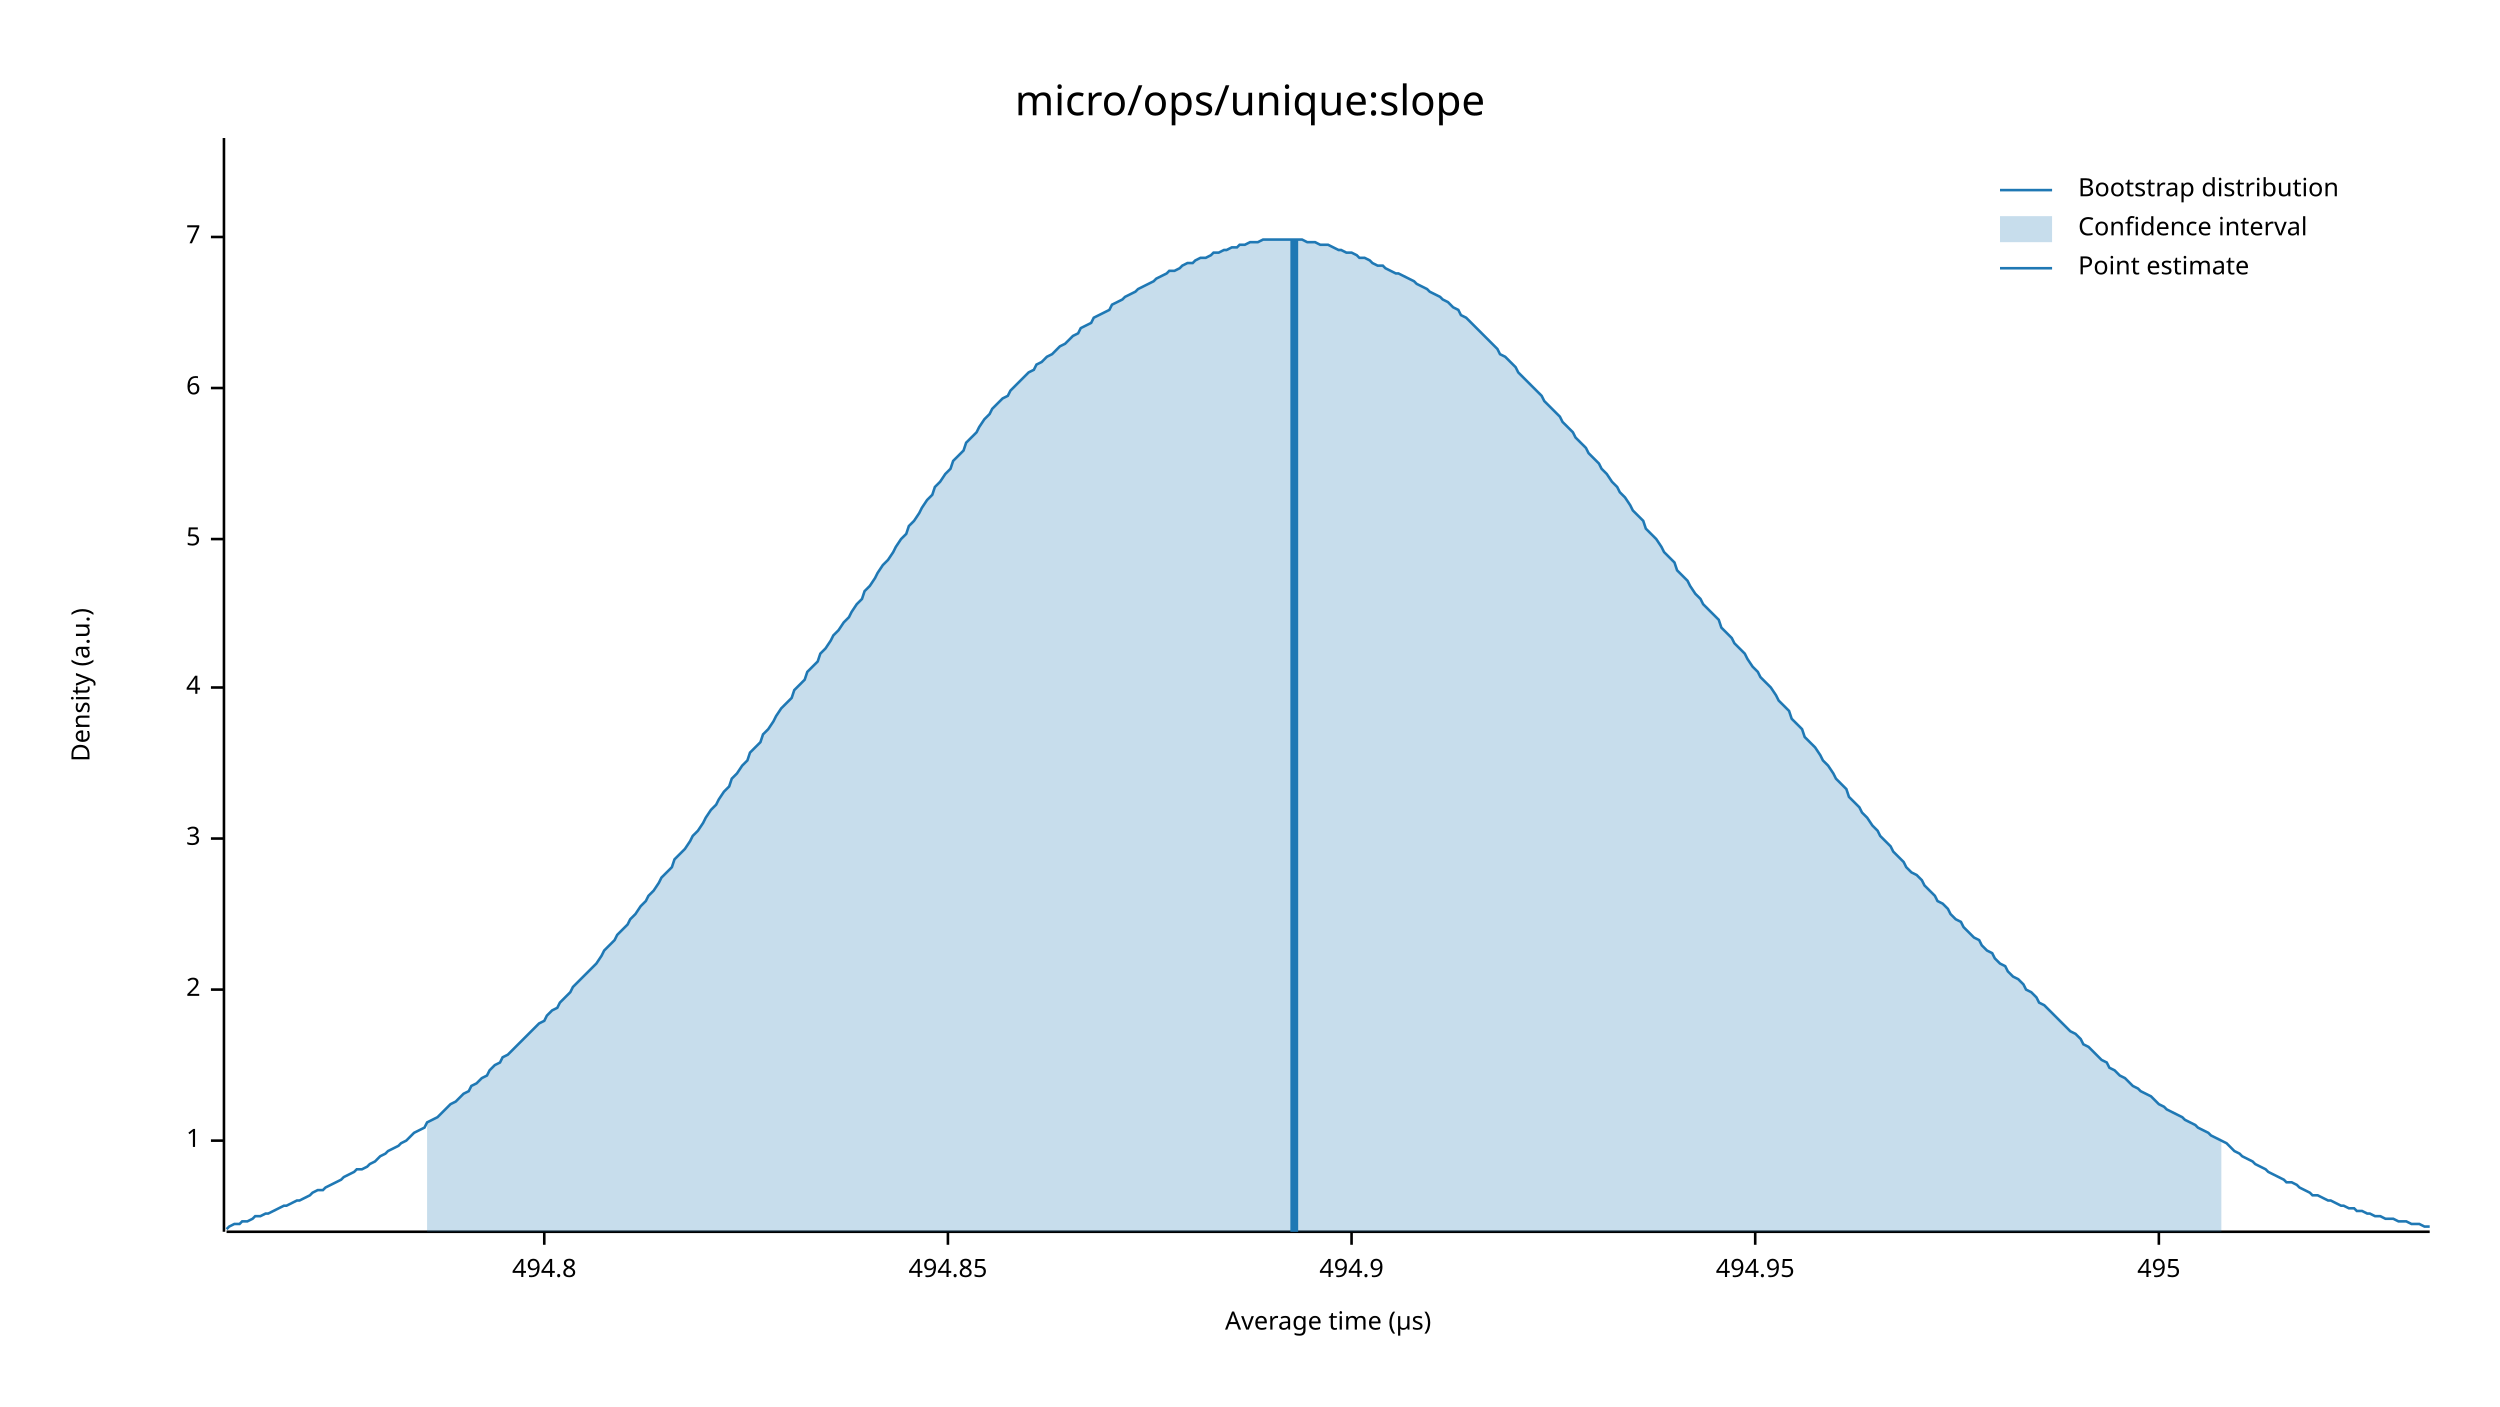
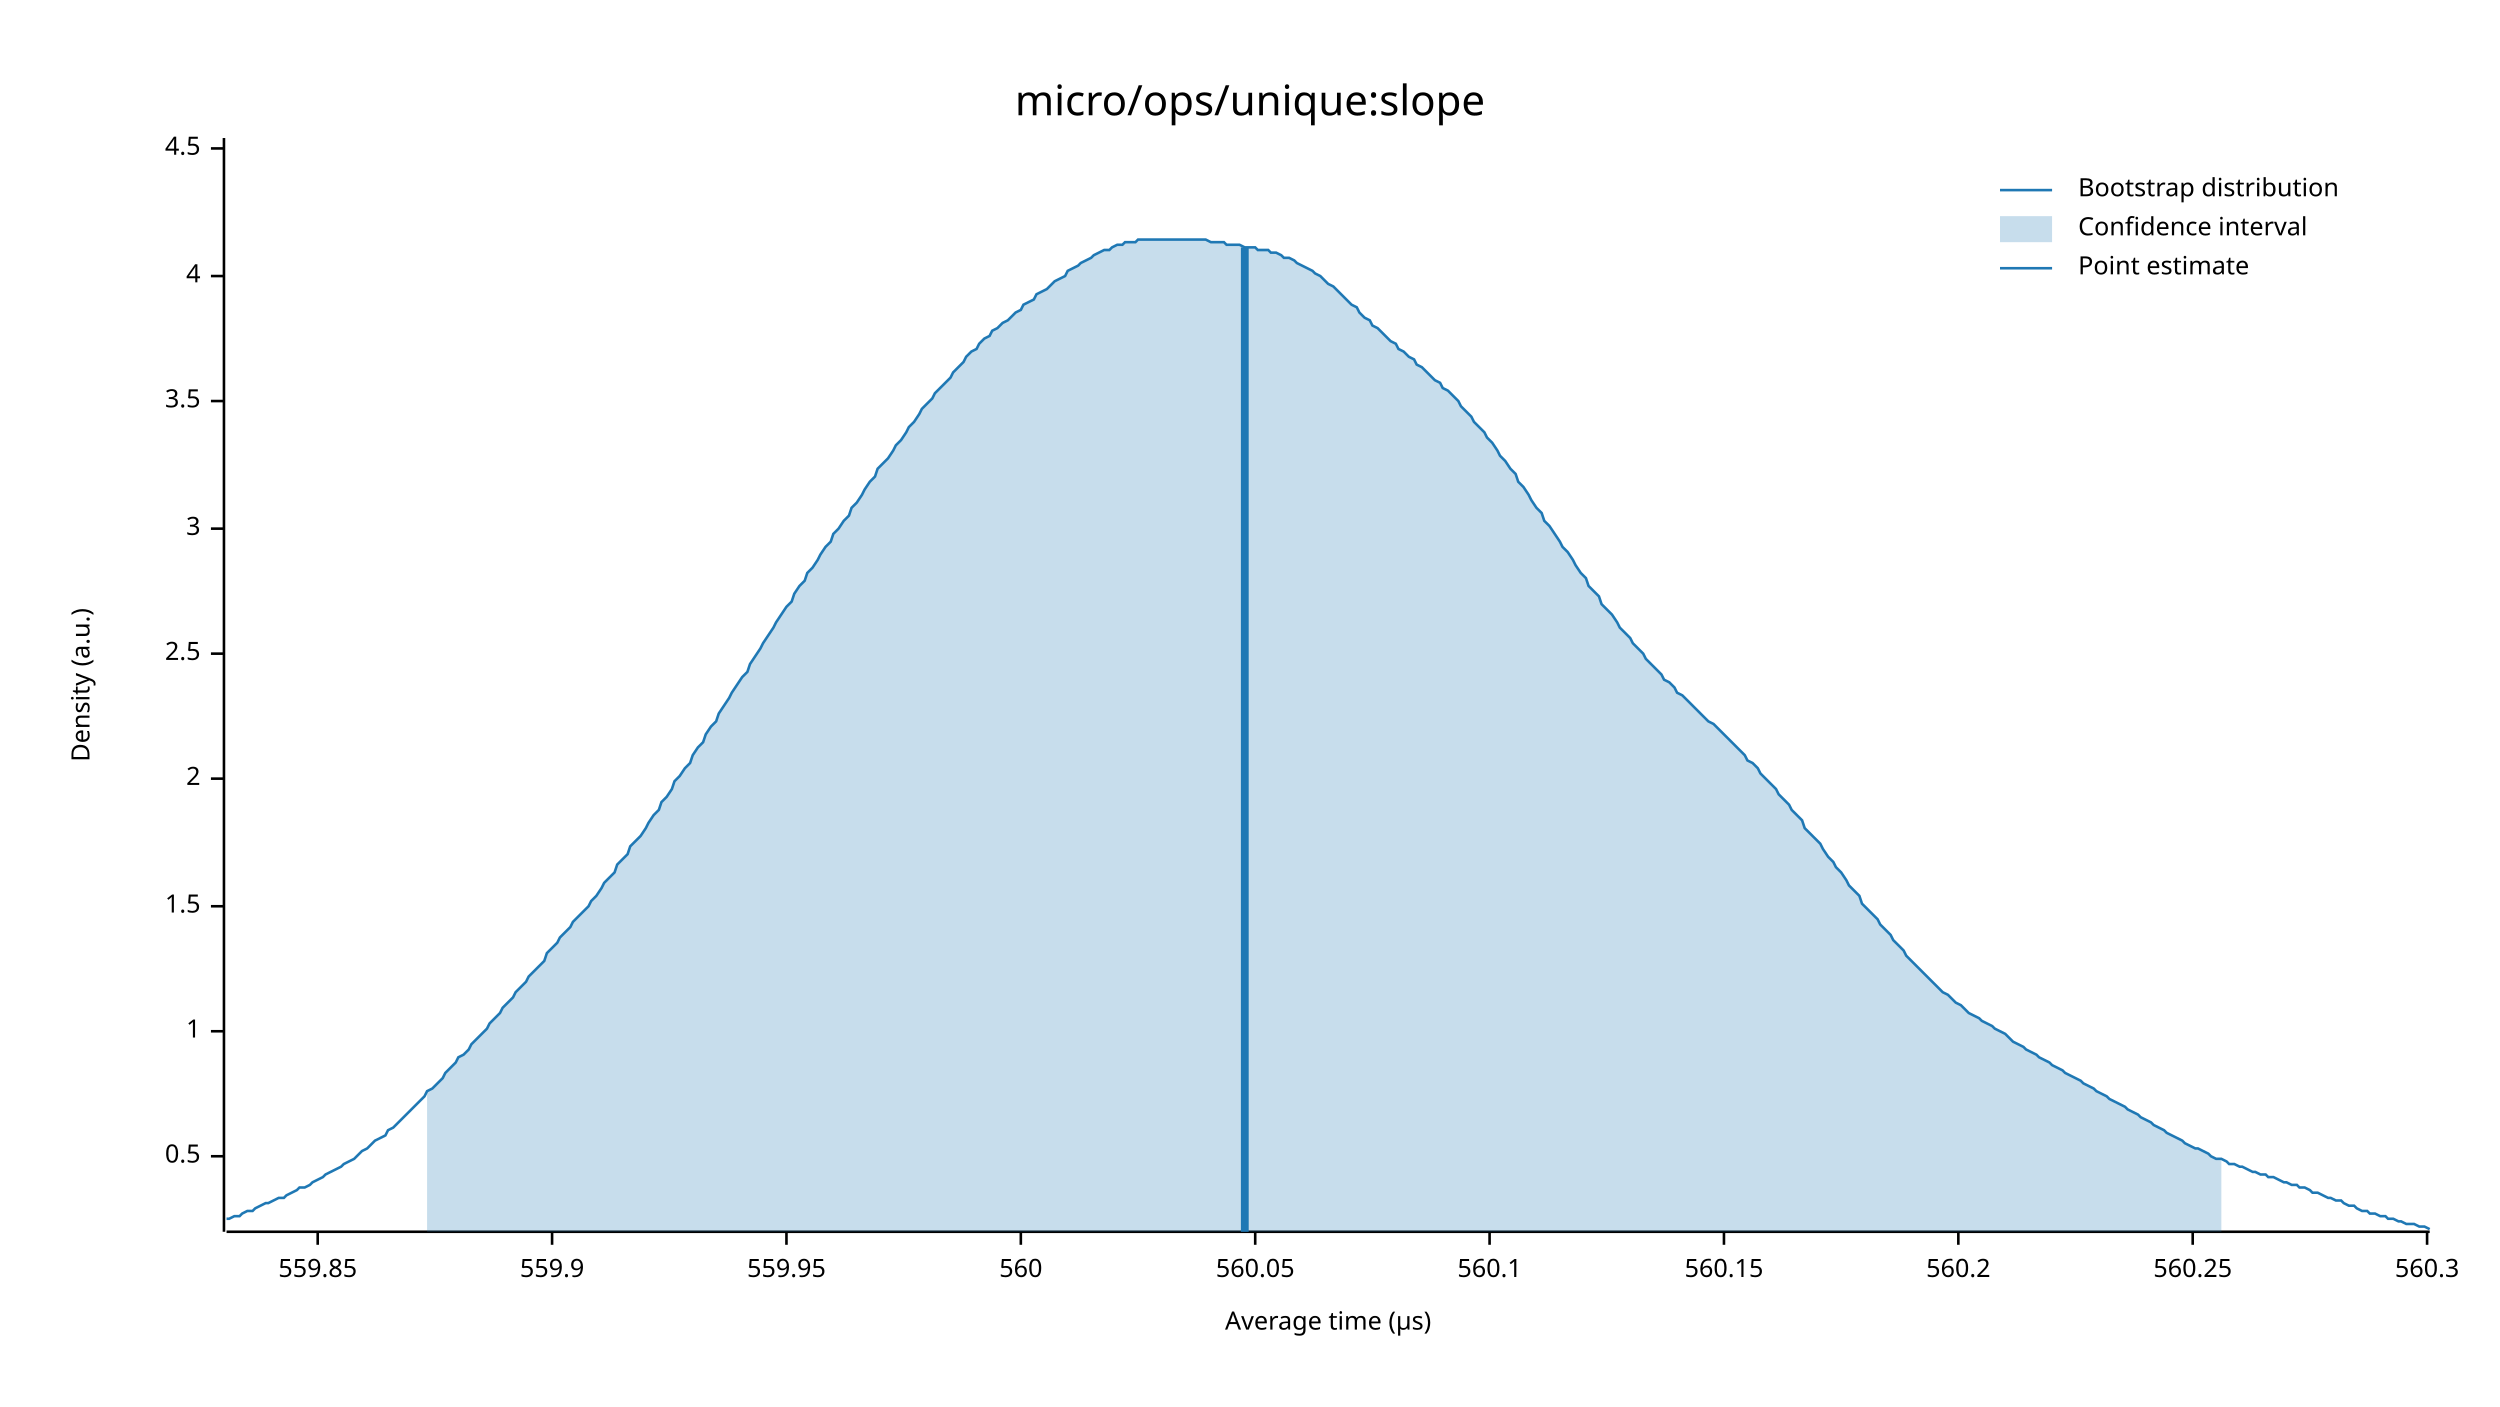
<svg xmlns="http://www.w3.org/2000/svg" width="960" height="540" viewBox="0 0 960 540">
  <text x="480" y="32" dy="0.76em" text-anchor="middle" font-family="sans-serif" font-size="16.129" opacity="1" fill="#000000">
micro/ops/unique:slope
</text>
  <text x="27" y="263" dy="0.76em" text-anchor="middle" font-family="sans-serif" font-size="9.677" opacity="1" fill="#000000" transform="rotate(270, 27, 263)">
Density (a.u.)
</text>
  <text x="510" y="513" dy="-0.5ex" text-anchor="middle" font-family="sans-serif" font-size="9.677" opacity="1" fill="#000000">
Average time (µs)
</text>
  <polyline fill="none" opacity="1" stroke="#000000" stroke-width="1" points="86,53 86,473 " />
-   <text x="77" y="438" dy="0.5ex" text-anchor="end" font-family="sans-serif" font-size="9.677" opacity="1" fill="#000000">
+   <text x="77" y="444" dy="0.5ex" text-anchor="end" font-family="sans-serif" font-size="9.677" opacity="1" fill="#000000">
+ 0.5
+ </text>
+   <polyline fill="none" opacity="1" stroke="#000000" stroke-width="1" points="81,444 86,444 " />
+   <text x="77" y="396" dy="0.5ex" text-anchor="end" font-family="sans-serif" font-size="9.677" opacity="1" fill="#000000">
1
</text>
-   <polyline fill="none" opacity="1" stroke="#000000" stroke-width="1" points="81,438 86,438 " />
-   <text x="77" y="380" dy="0.5ex" text-anchor="end" font-family="sans-serif" font-size="9.677" opacity="1" fill="#000000">
+   <polyline fill="none" opacity="1" stroke="#000000" stroke-width="1" points="81,396 86,396 " />
+   <text x="77" y="348" dy="0.5ex" text-anchor="end" font-family="sans-serif" font-size="9.677" opacity="1" fill="#000000">
+ 1.5
+ </text>
+   <polyline fill="none" opacity="1" stroke="#000000" stroke-width="1" points="81,348 86,348 " />
+   <text x="77" y="299" dy="0.5ex" text-anchor="end" font-family="sans-serif" font-size="9.677" opacity="1" fill="#000000">
2
</text>
-   <polyline fill="none" opacity="1" stroke="#000000" stroke-width="1" points="81,380 86,380 " />
-   <text x="77" y="322" dy="0.5ex" text-anchor="end" font-family="sans-serif" font-size="9.677" opacity="1" fill="#000000">
+   <polyline fill="none" opacity="1" stroke="#000000" stroke-width="1" points="81,299 86,299 " />
+   <text x="77" y="251" dy="0.5ex" text-anchor="end" font-family="sans-serif" font-size="9.677" opacity="1" fill="#000000">
+ 2.5
+ </text>
+   <polyline fill="none" opacity="1" stroke="#000000" stroke-width="1" points="81,251 86,251 " />
+   <text x="77" y="203" dy="0.5ex" text-anchor="end" font-family="sans-serif" font-size="9.677" opacity="1" fill="#000000">
3
</text>
-   <polyline fill="none" opacity="1" stroke="#000000" stroke-width="1" points="81,322 86,322 " />
-   <text x="77" y="264" dy="0.5ex" text-anchor="end" font-family="sans-serif" font-size="9.677" opacity="1" fill="#000000">
+   <polyline fill="none" opacity="1" stroke="#000000" stroke-width="1" points="81,203 86,203 " />
+   <text x="77" y="154" dy="0.5ex" text-anchor="end" font-family="sans-serif" font-size="9.677" opacity="1" fill="#000000">
+ 3.5
+ </text>
+   <polyline fill="none" opacity="1" stroke="#000000" stroke-width="1" points="81,154 86,154 " />
+   <text x="77" y="106" dy="0.5ex" text-anchor="end" font-family="sans-serif" font-size="9.677" opacity="1" fill="#000000">
4
</text>
-   <polyline fill="none" opacity="1" stroke="#000000" stroke-width="1" points="81,264 86,264 " />
-   <text x="77" y="207" dy="0.5ex" text-anchor="end" font-family="sans-serif" font-size="9.677" opacity="1" fill="#000000">
- 5
+   <polyline fill="none" opacity="1" stroke="#000000" stroke-width="1" points="81,106 86,106 " />
+   <text x="77" y="57" dy="0.5ex" text-anchor="end" font-family="sans-serif" font-size="9.677" opacity="1" fill="#000000">
+ 4.5
</text>
-   <polyline fill="none" opacity="1" stroke="#000000" stroke-width="1" points="81,207 86,207 " />
-   <text x="77" y="149" dy="0.5ex" text-anchor="end" font-family="sans-serif" font-size="9.677" opacity="1" fill="#000000">
- 6
+   <polyline fill="none" opacity="1" stroke="#000000" stroke-width="1" points="81,57 86,57 " />
+   <polyline fill="none" opacity="1" stroke="#000000" stroke-width="1" points="87,473 933,473 " />
+   <text x="122" y="483" dy="0.76em" text-anchor="middle" font-family="sans-serif" font-size="9.677" opacity="1" fill="#000000">
+ 559.85
</text>
-   <polyline fill="none" opacity="1" stroke="#000000" stroke-width="1" points="81,149 86,149 " />
-   <text x="77" y="91" dy="0.5ex" text-anchor="end" font-family="sans-serif" font-size="9.677" opacity="1" fill="#000000">
- 7
+   <polyline fill="none" opacity="1" stroke="#000000" stroke-width="1" points="122,473 122,478 " />
+   <text x="212" y="483" dy="0.76em" text-anchor="middle" font-family="sans-serif" font-size="9.677" opacity="1" fill="#000000">
+ 559.9
</text>
-   <polyline fill="none" opacity="1" stroke="#000000" stroke-width="1" points="81,91 86,91 " />
-   <polyline fill="none" opacity="1" stroke="#000000" stroke-width="1" points="87,473 933,473 " />
-   <text x="209" y="483" dy="0.76em" text-anchor="middle" font-family="sans-serif" font-size="9.677" opacity="1" fill="#000000">
- 494.8
+   <polyline fill="none" opacity="1" stroke="#000000" stroke-width="1" points="212,473 212,478 " />
+   <text x="302" y="483" dy="0.76em" text-anchor="middle" font-family="sans-serif" font-size="9.677" opacity="1" fill="#000000">
+ 559.95
</text>
-   <polyline fill="none" opacity="1" stroke="#000000" stroke-width="1" points="209,473 209,478 " />
-   <text x="364" y="483" dy="0.76em" text-anchor="middle" font-family="sans-serif" font-size="9.677" opacity="1" fill="#000000">
- 494.85
+   <polyline fill="none" opacity="1" stroke="#000000" stroke-width="1" points="302,473 302,478 " />
+   <text x="392" y="483" dy="0.76em" text-anchor="middle" font-family="sans-serif" font-size="9.677" opacity="1" fill="#000000">
+ 560
</text>
-   <polyline fill="none" opacity="1" stroke="#000000" stroke-width="1" points="364,473 364,478 " />
-   <text x="519" y="483" dy="0.76em" text-anchor="middle" font-family="sans-serif" font-size="9.677" opacity="1" fill="#000000">
- 494.9
+   <polyline fill="none" opacity="1" stroke="#000000" stroke-width="1" points="392,473 392,478 " />
+   <text x="482" y="483" dy="0.76em" text-anchor="middle" font-family="sans-serif" font-size="9.677" opacity="1" fill="#000000">
+ 560.05
</text>
-   <polyline fill="none" opacity="1" stroke="#000000" stroke-width="1" points="519,473 519,478 " />
-   <text x="674" y="483" dy="0.76em" text-anchor="middle" font-family="sans-serif" font-size="9.677" opacity="1" fill="#000000">
- 494.95
+   <polyline fill="none" opacity="1" stroke="#000000" stroke-width="1" points="482,473 482,478 " />
+   <text x="572" y="483" dy="0.76em" text-anchor="middle" font-family="sans-serif" font-size="9.677" opacity="1" fill="#000000">
+ 560.1
</text>
-   <polyline fill="none" opacity="1" stroke="#000000" stroke-width="1" points="674,473 674,478 " />
-   <text x="829" y="483" dy="0.76em" text-anchor="middle" font-family="sans-serif" font-size="9.677" opacity="1" fill="#000000">
- 495
+   <polyline fill="none" opacity="1" stroke="#000000" stroke-width="1" points="572,473 572,478 " />
+   <text x="662" y="483" dy="0.76em" text-anchor="middle" font-family="sans-serif" font-size="9.677" opacity="1" fill="#000000">
+ 560.15
</text>
-   <polyline fill="none" opacity="1" stroke="#000000" stroke-width="1" points="829,473 829,478 " />
-   <polyline fill="none" opacity="1" stroke="#1F78B4" stroke-width="1" points="87,472 88,471 90,470 92,470 93,469 95,469 97,468 98,467 100,467 102,466 103,466 105,465 107,464 109,463 110,463 112,462 114,461 115,461 117,460 119,459 120,458 122,457 124,457 125,456 127,455 129,454 131,453 132,452 134,451 136,450 137,449 139,449 141,448 142,447 144,446 146,444 148,443 149,442 151,441 153,440 154,439 156,438 158,436 159,435 161,434 163,433 164,431 166,430 168,429 170,427 171,426 173,424 175,423 176,422 178,420 180,419 181,417 183,416 185,414 187,413 188,411 190,409 192,408 193,406 195,405 197,403 198,402 200,400 202,398 203,397 205,395 207,393 209,392 210,390 212,388 214,387 215,385 217,383 219,381 220,379 222,377 224,375 226,373 227,372 229,370 231,367 232,365 234,363 236,361 237,359 239,357 241,355 242,353 244,351 246,348 248,346 249,344 251,342 253,339 254,337 256,335 258,333 259,330 261,328 263,326 265,323 266,321 268,319 270,316 271,314 273,311 275,309 276,307 278,304 280,302 281,299 283,297 285,294 287,292 288,289 290,287 292,285 293,282 295,280 297,277 298,275 300,272 302,270 304,268 305,265 307,263 309,261 310,258 312,256 314,254 315,251 317,249 319,246 320,244 322,242 324,239 326,237 327,235 329,232 331,230 332,227 334,225 336,222 337,220 339,217 341,215 343,212 344,210 346,207 348,205 349,202 351,200 353,197 354,195 356,192 358,190 359,187 361,185 363,182 365,180 366,177 368,175 370,173 371,170 373,168 375,166 376,164 378,161 380,159 381,157 383,155 385,153 387,152 388,150 390,148 392,146 393,145 395,143 397,142 398,140 400,139 402,137 404,136 405,135 407,133 409,132 410,131 412,129 414,128 415,126 417,125 419,124 420,122 422,121 424,120 426,119 427,117 429,116 431,115 432,114 434,113 436,112 437,111 439,110 441,109 443,108 444,107 446,106 448,105 449,104 451,104 453,103 454,102 456,101 458,101 459,100 461,99 463,99 465,98 466,97 468,97 470,96 471,96 473,95 475,95 476,94 478,94 480,93 482,93 483,93 485,92 487,92 488,92 490,92 492,92 493,92 495,92 497,92 498,92 500,92 502,93 504,93 505,93 507,94 509,94 510,94 512,95 514,96 515,96 517,97 519,97 521,98 522,99 524,99 526,100 527,101 529,102 531,102 532,103 534,104 536,105 537,105 539,106 541,107 543,108 544,109 546,110 548,111 549,112 551,113 553,114 554,115 556,116 558,118 560,119 561,121 563,122 565,124 566,125 568,127 570,129 571,130 573,132 575,134 576,136 578,137 580,139 582,141 583,143 585,145 587,147 588,148 590,150 592,152 593,154 595,156 597,158 599,160 600,162 602,164 604,166 605,168 607,170 609,172 610,174 612,176 614,178 615,180 617,182 619,185 621,187 622,189 624,191 626,194 627,196 629,198 631,200 632,203 634,205 636,207 638,210 639,212 641,214 643,216 644,219 646,221 648,223 649,225 651,228 653,230 654,232 656,234 658,236 660,238 661,241 663,243 665,245 666,247 668,249 670,251 671,253 673,256 675,258 676,260 678,262 680,264 682,267 683,269 685,271 687,273 688,276 690,278 692,280 693,283 695,285 697,287 699,290 700,292 702,294 704,297 705,299 707,301 709,303 710,306 712,308 714,310 715,312 717,314 719,317 721,319 722,321 724,323 726,325 727,327 729,329 731,331 732,333 734,335 736,336 738,338 739,340 741,342 743,344 744,346 746,347 748,349 749,351 751,353 753,354 754,356 756,358 758,360 760,361 761,363 763,365 765,366 766,368 768,370 770,371 771,373 773,375 775,376 777,378 778,380 780,381 782,383 783,385 785,386 787,388 788,389 790,391 792,393 793,394 795,396 797,397 799,399 800,401 802,402 804,404 805,405 807,407 809,408 810,410 812,411 814,413 816,414 817,415 819,417 821,418 822,419 824,420 826,421 827,422 829,424 831,425 832,426 834,427 836,428 838,429 839,430 841,431 843,432 844,433 846,434 848,435 849,436 851,437 853,438 855,439 856,440 858,442 860,443 861,444 863,445 865,446 866,447 868,448 870,449 871,450 873,451 875,452 877,453 878,454 880,454 882,455 883,456 885,457 887,458 888,459 890,459 892,460 894,461 895,461 897,462 899,463 900,463 902,464 904,464 905,465 907,465 909,466 910,466 912,467 914,467 916,468 917,468 919,468 921,469 922,469 924,469 926,470 927,470 929,470 931,471 933,471 " />
-   <polygon opacity="0.25" fill="#1F78B4" points="164,431 166,430 168,429 170,427 171,426 173,424 175,423 176,422 178,420 180,419 181,417 183,416 185,414 187,413 188,411 190,409 192,408 193,406 195,405 197,403 198,402 200,400 202,398 203,397 205,395 207,393 209,392 210,390 212,388 214,387 215,385 217,383 219,381 220,379 222,377 224,375 226,373 227,372 229,370 231,367 232,365 234,363 236,361 237,359 239,357 241,355 242,353 244,351 246,348 248,346 249,344 251,342 253,339 254,337 256,335 258,333 259,330 261,328 263,326 265,323 266,321 268,319 270,316 271,314 273,311 275,309 276,307 278,304 280,302 281,299 283,297 285,294 287,292 288,289 290,287 292,285 293,282 295,280 297,277 298,275 300,272 302,270 304,268 305,265 307,263 309,261 310,258 312,256 314,254 315,251 317,249 319,246 320,244 322,242 324,239 326,237 327,235 329,232 331,230 332,227 334,225 336,222 337,220 339,217 341,215 343,212 344,210 346,207 348,205 349,202 351,200 353,197 354,195 356,192 358,190 359,187 361,185 363,182 365,180 366,177 368,175 370,173 371,170 373,168 375,166 376,164 378,161 380,159 381,157 383,155 385,153 387,152 388,150 390,148 392,146 393,145 395,143 397,142 398,140 400,139 402,137 404,136 405,135 407,133 409,132 410,131 412,129 414,128 415,126 417,125 419,124 420,122 422,121 424,120 426,119 427,117 429,116 431,115 432,114 434,113 436,112 437,111 439,110 441,109 443,108 444,107 446,106 448,105 449,104 451,104 453,103 454,102 456,101 458,101 459,100 461,99 463,99 465,98 466,97 468,97 470,96 471,96 473,95 475,95 476,94 478,94 480,93 482,93 483,93 485,92 487,92 488,92 490,92 492,92 493,92 495,92 497,92 498,92 500,92 502,93 504,93 505,93 507,94 509,94 510,94 512,95 514,96 515,96 517,97 519,97 521,98 522,99 524,99 526,100 527,101 529,102 531,102 532,103 534,104 536,105 537,105 539,106 541,107 543,108 544,109 546,110 548,111 549,112 551,113 553,114 554,115 556,116 558,118 560,119 561,121 563,122 565,124 566,125 568,127 570,129 571,130 573,132 575,134 576,136 578,137 580,139 582,141 583,143 585,145 587,147 588,148 590,150 592,152 593,154 595,156 597,158 599,160 600,162 602,164 604,166 605,168 607,170 609,172 610,174 612,176 614,178 615,180 617,182 619,185 621,187 622,189 624,191 626,194 627,196 629,198 631,200 632,203 634,205 636,207 638,210 639,212 641,214 643,216 644,219 646,221 648,223 649,225 651,228 653,230 654,232 656,234 658,236 660,238 661,241 663,243 665,245 666,247 668,249 670,251 671,253 673,256 675,258 676,260 678,262 680,264 682,267 683,269 685,271 687,273 688,276 690,278 692,280 693,283 695,285 697,287 699,290 700,292 702,294 704,297 705,299 707,301 709,303 710,306 712,308 714,310 715,312 717,314 719,317 721,319 722,321 724,323 726,325 727,327 729,329 731,331 732,333 734,335 736,336 738,338 739,340 741,342 743,344 744,346 746,347 748,349 749,351 751,353 753,354 754,356 756,358 758,360 760,361 761,363 763,365 765,366 766,368 768,370 770,371 771,373 773,375 775,376 777,378 778,380 780,381 782,383 783,385 785,386 787,388 788,389 790,391 792,393 793,394 795,396 797,397 799,399 800,401 802,402 804,404 805,405 807,407 809,408 810,410 812,411 814,413 816,414 817,415 819,417 821,418 822,419 824,420 826,421 827,422 829,424 831,425 832,426 834,427 836,428 838,429 839,430 841,431 843,432 844,433 846,434 848,435 849,436 851,437 853,438 853,473 164,473 " />
-   <polyline fill="none" opacity="1" stroke="#1F78B4" stroke-width="3" points="497,473 497,92 " />
+   <polyline fill="none" opacity="1" stroke="#000000" stroke-width="1" points="662,473 662,478 " />
+   <text x="752" y="483" dy="0.76em" text-anchor="middle" font-family="sans-serif" font-size="9.677" opacity="1" fill="#000000">
+ 560.2
+ </text>
+   <polyline fill="none" opacity="1" stroke="#000000" stroke-width="1" points="752,473 752,478 " />
+   <text x="842" y="483" dy="0.76em" text-anchor="middle" font-family="sans-serif" font-size="9.677" opacity="1" fill="#000000">
+ 560.25
+ </text>
+   <polyline fill="none" opacity="1" stroke="#000000" stroke-width="1" points="842,473 842,478 " />
+   <text x="932" y="483" dy="0.76em" text-anchor="middle" font-family="sans-serif" font-size="9.677" opacity="1" fill="#000000">
+ 560.3
+ </text>
+   <polyline fill="none" opacity="1" stroke="#000000" stroke-width="1" points="932,473 932,478 " />
+   <polyline fill="none" opacity="1" stroke="#1F78B4" stroke-width="1" points="87,468 88,468 90,467 92,467 93,466 95,465 97,465 98,464 100,463 102,462 103,462 105,461 107,460 109,460 110,459 112,458 114,457 115,456 117,456 119,455 120,454 122,453 124,452 125,451 127,450 129,449 131,448 132,447 134,446 136,445 137,444 139,442 141,441 142,440 144,438 146,437 148,436 149,434 151,433 153,431 154,430 156,428 158,426 159,425 161,423 163,421 164,419 166,418 168,416 170,414 171,412 173,410 175,408 176,406 178,405 180,403 181,401 183,399 185,397 187,395 188,393 190,391 192,389 193,387 195,385 197,383 198,381 200,379 202,377 203,375 205,373 207,371 209,369 210,366 212,364 214,362 215,360 217,358 219,356 220,354 222,352 224,350 226,348 227,346 229,344 231,341 232,339 234,337 236,335 237,332 239,330 241,328 242,325 244,323 246,321 248,318 249,316 251,313 253,311 254,308 256,306 258,303 259,300 261,298 263,295 265,293 266,290 268,287 270,285 271,282 273,279 275,277 276,274 278,271 280,268 281,266 283,263 285,260 287,258 288,255 290,252 292,249 293,247 295,244 297,241 298,239 300,236 302,233 304,231 305,228 307,225 309,223 310,220 312,218 314,215 315,213 317,210 319,208 320,205 322,203 324,200 326,198 327,195 329,193 331,190 332,188 334,185 336,183 337,180 339,178 341,176 343,173 344,171 346,169 348,166 349,164 351,162 353,159 354,157 356,155 358,153 359,151 361,149 363,147 365,145 366,143 368,141 370,139 371,137 373,135 375,134 376,132 378,130 380,129 381,127 383,126 385,124 387,123 388,122 390,120 392,119 393,117 395,116 397,115 398,113 400,112 402,111 404,109 405,108 407,107 409,106 410,104 412,103 414,102 415,101 417,100 419,99 420,98 422,97 424,96 426,96 427,95 429,94 431,94 432,93 434,93 436,93 437,92 439,92 441,92 443,92 444,92 446,92 448,92 449,92 451,92 453,92 454,92 456,92 458,92 459,92 461,92 463,92 465,93 466,93 468,93 470,93 471,94 473,94 475,94 476,94 478,95 480,95 482,95 483,96 485,96 487,96 488,97 490,97 492,98 493,99 495,99 497,100 498,101 500,102 502,103 504,104 505,105 507,106 509,108 510,109 512,110 514,112 515,113 517,115 519,117 521,118 522,120 524,122 526,123 527,125 529,126 531,128 532,129 534,131 536,132 537,134 539,135 541,137 543,138 544,140 546,141 548,143 549,144 551,146 553,147 554,149 556,150 558,152 560,154 561,156 563,158 565,160 566,162 568,164 570,166 571,168 573,170 575,173 576,175 578,177 580,180 582,182 583,185 585,187 587,190 588,192 590,195 592,197 593,200 595,202 597,205 599,208 600,210 602,212 604,215 605,217 607,220 609,222 610,225 612,227 614,229 615,232 617,234 619,236 621,239 622,241 624,243 626,245 627,247 629,249 631,251 632,253 634,255 636,257 638,259 639,261 641,262 643,264 644,266 646,267 648,269 649,270 651,272 653,274 654,275 656,277 658,278 660,280 661,281 663,283 665,285 666,286 668,288 670,290 671,292 673,293 675,295 676,297 678,299 680,301 682,303 683,305 685,307 687,309 688,311 690,313 692,315 693,318 695,320 697,322 699,324 700,326 702,329 704,331 705,333 707,335 709,338 710,340 712,342 714,344 715,347 717,349 719,351 721,353 722,355 724,357 726,359 727,361 729,363 731,365 732,367 734,369 736,371 738,373 739,374 741,376 743,378 744,379 746,381 748,382 749,383 751,385 753,386 754,387 756,389 758,390 760,391 761,392 763,393 765,394 766,395 768,396 770,397 771,398 773,400 775,401 777,402 778,403 780,404 782,405 783,406 785,407 787,408 788,409 790,410 792,411 793,412 795,413 797,414 799,415 800,416 802,417 804,418 805,419 807,420 809,421 810,422 812,423 814,424 816,425 817,426 819,427 821,428 822,429 824,430 826,431 827,432 829,433 831,434 832,435 834,436 836,437 838,438 839,439 841,440 843,441 844,441 846,442 848,443 849,444 851,445 853,445 855,446 856,447 858,447 860,448 861,448 863,449 865,450 866,450 868,451 870,451 871,452 873,452 875,453 877,454 878,454 880,455 882,455 883,456 885,456 887,457 888,458 890,458 892,459 894,460 895,460 897,461 899,461 900,462 902,463 904,463 905,464 907,465 909,465 910,466 912,466 914,467 916,467 917,468 919,468 921,469 922,469 924,470 926,470 927,470 929,471 931,471 933,472 " />
+   <polygon opacity="0.25" fill="#1F78B4" points="164,419 166,418 168,416 170,414 171,412 173,410 175,408 176,406 178,405 180,403 181,401 183,399 185,397 187,395 188,393 190,391 192,389 193,387 195,385 197,383 198,381 200,379 202,377 203,375 205,373 207,371 209,369 210,366 212,364 214,362 215,360 217,358 219,356 220,354 222,352 224,350 226,348 227,346 229,344 231,341 232,339 234,337 236,335 237,332 239,330 241,328 242,325 244,323 246,321 248,318 249,316 251,313 253,311 254,308 256,306 258,303 259,300 261,298 263,295 265,293 266,290 268,287 270,285 271,282 273,279 275,277 276,274 278,271 280,268 281,266 283,263 285,260 287,258 288,255 290,252 292,249 293,247 295,244 297,241 298,239 300,236 302,233 304,231 305,228 307,225 309,223 310,220 312,218 314,215 315,213 317,210 319,208 320,205 322,203 324,200 326,198 327,195 329,193 331,190 332,188 334,185 336,183 337,180 339,178 341,176 343,173 344,171 346,169 348,166 349,164 351,162 353,159 354,157 356,155 358,153 359,151 361,149 363,147 365,145 366,143 368,141 370,139 371,137 373,135 375,134 376,132 378,130 380,129 381,127 383,126 385,124 387,123 388,122 390,120 392,119 393,117 395,116 397,115 398,113 400,112 402,111 404,109 405,108 407,107 409,106 410,104 412,103 414,102 415,101 417,100 419,99 420,98 422,97 424,96 426,96 427,95 429,94 431,94 432,93 434,93 436,93 437,92 439,92 441,92 443,92 444,92 446,92 448,92 449,92 451,92 453,92 454,92 456,92 458,92 459,92 461,92 463,92 465,93 466,93 468,93 470,93 471,94 473,94 475,94 476,94 478,95 480,95 482,95 483,96 485,96 487,96 488,97 490,97 492,98 493,99 495,99 497,100 498,101 500,102 502,103 504,104 505,105 507,106 509,108 510,109 512,110 514,112 515,113 517,115 519,117 521,118 522,120 524,122 526,123 527,125 529,126 531,128 532,129 534,131 536,132 537,134 539,135 541,137 543,138 544,140 546,141 548,143 549,144 551,146 553,147 554,149 556,150 558,152 560,154 561,156 563,158 565,160 566,162 568,164 570,166 571,168 573,170 575,173 576,175 578,177 580,180 582,182 583,185 585,187 587,190 588,192 590,195 592,197 593,200 595,202 597,205 599,208 600,210 602,212 604,215 605,217 607,220 609,222 610,225 612,227 614,229 615,232 617,234 619,236 621,239 622,241 624,243 626,245 627,247 629,249 631,251 632,253 634,255 636,257 638,259 639,261 641,262 643,264 644,266 646,267 648,269 649,270 651,272 653,274 654,275 656,277 658,278 660,280 661,281 663,283 665,285 666,286 668,288 670,290 671,292 673,293 675,295 676,297 678,299 680,301 682,303 683,305 685,307 687,309 688,311 690,313 692,315 693,318 695,320 697,322 699,324 700,326 702,329 704,331 705,333 707,335 709,338 710,340 712,342 714,344 715,347 717,349 719,351 721,353 722,355 724,357 726,359 727,361 729,363 731,365 732,367 734,369 736,371 738,373 739,374 741,376 743,378 744,379 746,381 748,382 749,383 751,385 753,386 754,387 756,389 758,390 760,391 761,392 763,393 765,394 766,395 768,396 770,397 771,398 773,400 775,401 777,402 778,403 780,404 782,405 783,406 785,407 787,408 788,409 790,410 792,411 793,412 795,413 797,414 799,415 800,416 802,417 804,418 805,419 807,420 809,421 810,422 812,423 814,424 816,425 817,426 819,427 821,428 822,429 824,430 826,431 827,432 829,433 831,434 832,435 834,436 836,437 838,438 839,439 841,440 843,441 844,441 846,442 848,443 849,444 851,445 853,445 853,473 164,473 " />
+   <polyline fill="none" opacity="1" stroke="#1F78B4" stroke-width="3" points="478,473 478,95 " />
  <text x="798" y="68" dy="0.76em" text-anchor="start" font-family="sans-serif" font-size="9.677" opacity="1" fill="#000000">
Bootstrap distribution
</text>
  <text x="798" y="83" dy="0.76em" text-anchor="start" font-family="sans-serif" font-size="9.677" opacity="1" fill="#000000">
Confidence interval
</text>
  <text x="798" y="98" dy="0.76em" text-anchor="start" font-family="sans-serif" font-size="9.677" opacity="1" fill="#000000">
Point estimate
</text>
  <polyline fill="none" opacity="1" stroke="#1F78B4" stroke-width="1" points="768,73 788,73 " />
  <rect x="768" y="83" width="20" height="10" opacity="0.25" fill="#1F78B4" stroke="none" />
  <polyline fill="none" opacity="1" stroke="#1F78B4" stroke-width="1" points="768,103 788,103 " />
</svg>
